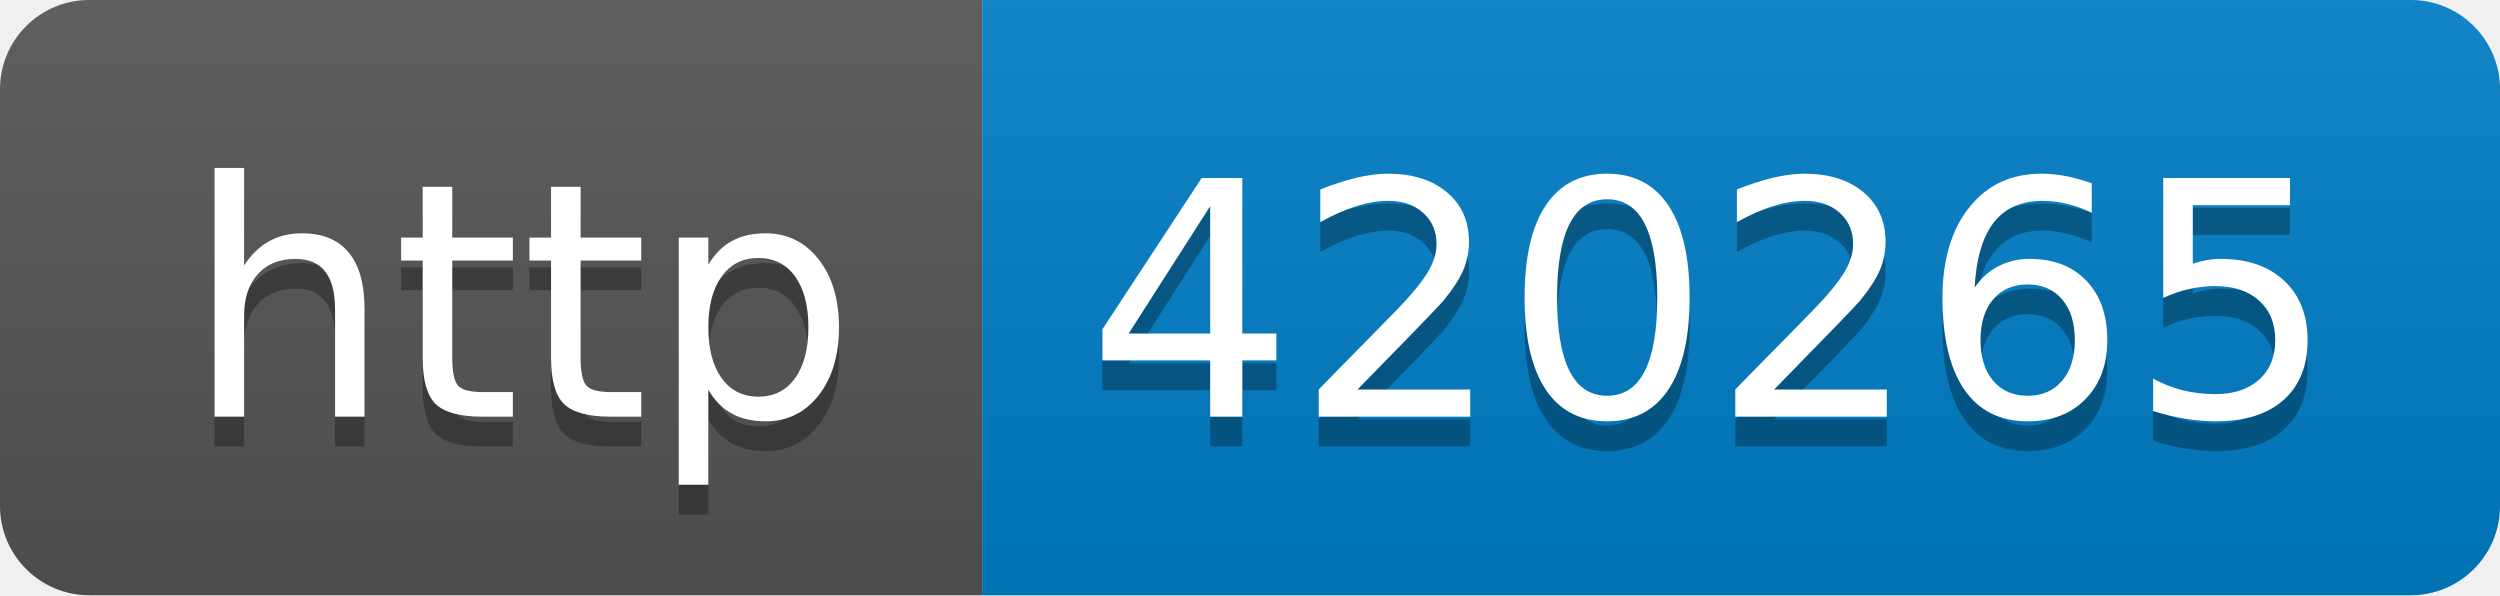
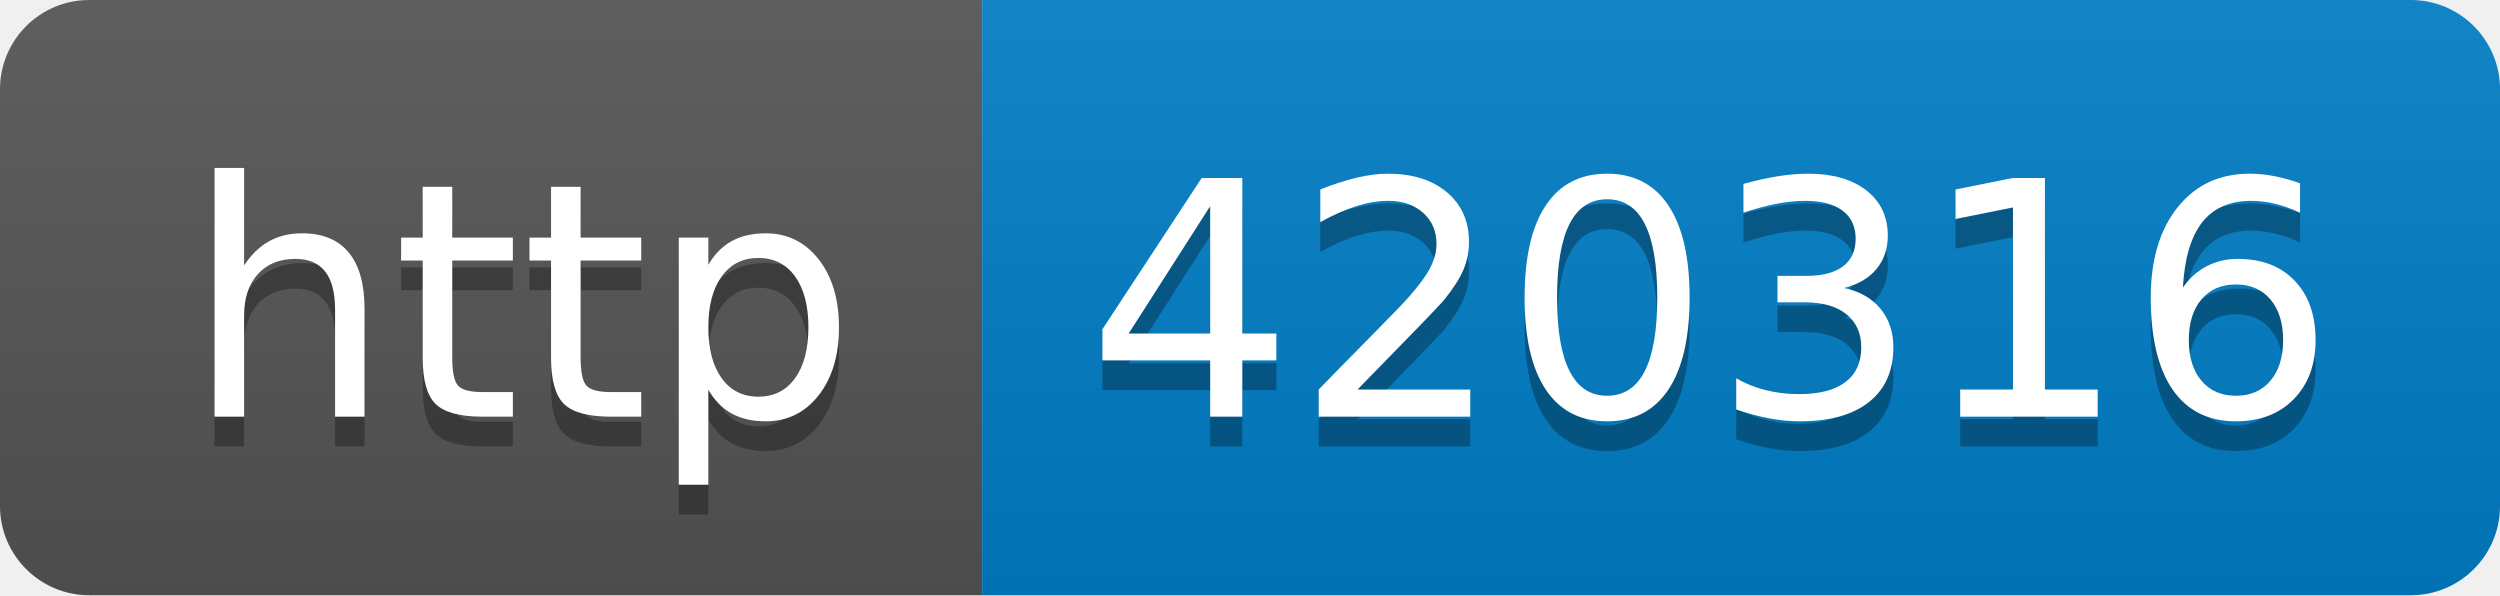
- <svg xmlns="http://www.w3.org/2000/svg" width="84" height="20" role="img" aria-label="http: 420265">
+ <svg xmlns="http://www.w3.org/2000/svg" width="84" height="20" role="img" aria-label="http: 420316">
  <linearGradient id="s" x2="0" y2="100%">
    <stop offset="0" stop-color="#bbb" stop-opacity=".1" />
    <stop offset="1" stop-opacity=".1" />
  </linearGradient>
  <clipPath id="r">
    <rect width="84" height="20" rx="3" fill="#fff" />
  </clipPath>
  <g clip-path="url(#r)">
    <rect width="33" height="20" fill="#555" />
    <rect x="33" width="51" height="20" fill="#007ec6" />
    <rect width="84" height="20" fill="url(#s)" />
  </g>
  <g fill="#fff" text-anchor="middle" font-family="Verdana,Geneva,DejaVu Sans,sans-serif" text-rendering="geometricPrecision" font-size="110">
    <text aria-hidden="true" x="175" y="150" fill="#010101" fill-opacity=".3" transform="scale(.1)" textLength="230">http</text>
    <text x="175" y="140" transform="scale(.1)" fill="#fff" textLength="230">http</text>
-     <text aria-hidden="true" x="575" y="150" fill="#010101" fill-opacity=".3" transform="scale(.1)" textLength="410">420265</text>
-     <text x="575" y="140" transform="scale(.1)" fill="#fff" textLength="410">420265</text>
+     <text aria-hidden="true" x="575" y="150" fill="#010101" fill-opacity=".3" transform="scale(.1)" textLength="410">420316</text>
+     <text x="575" y="140" transform="scale(.1)" fill="#fff" textLength="410">420316</text>
  </g>
</svg>
